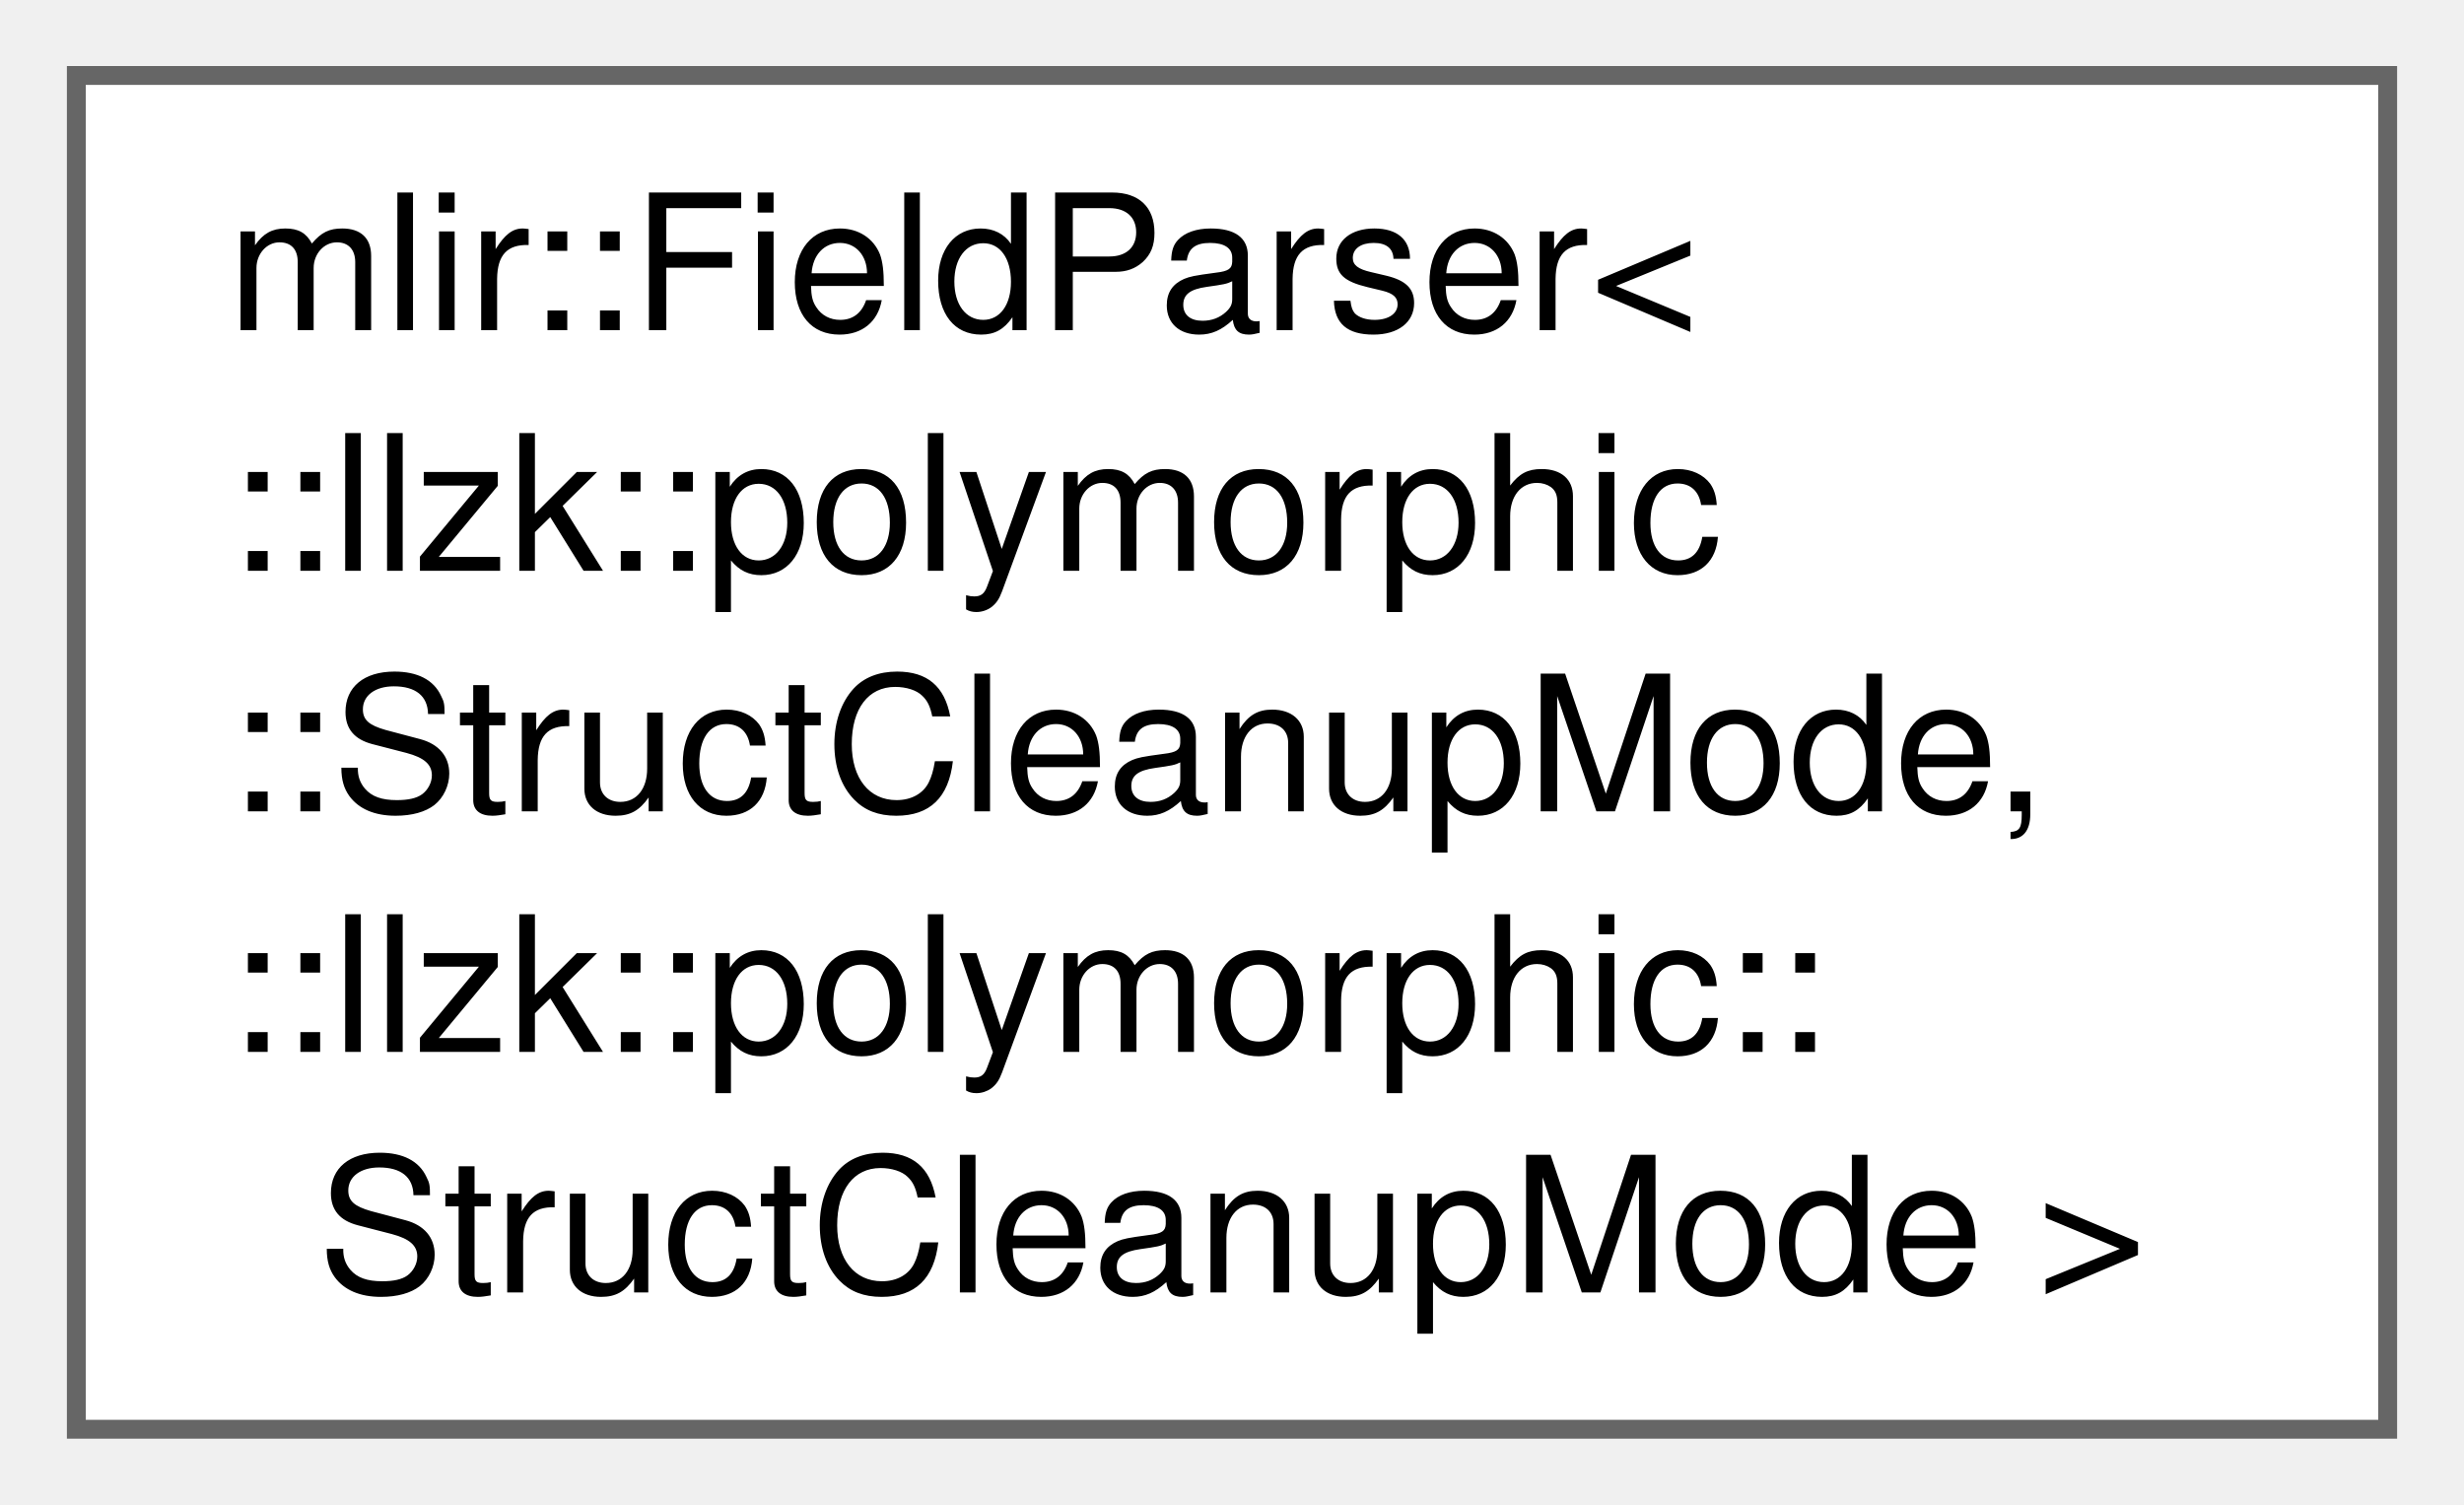
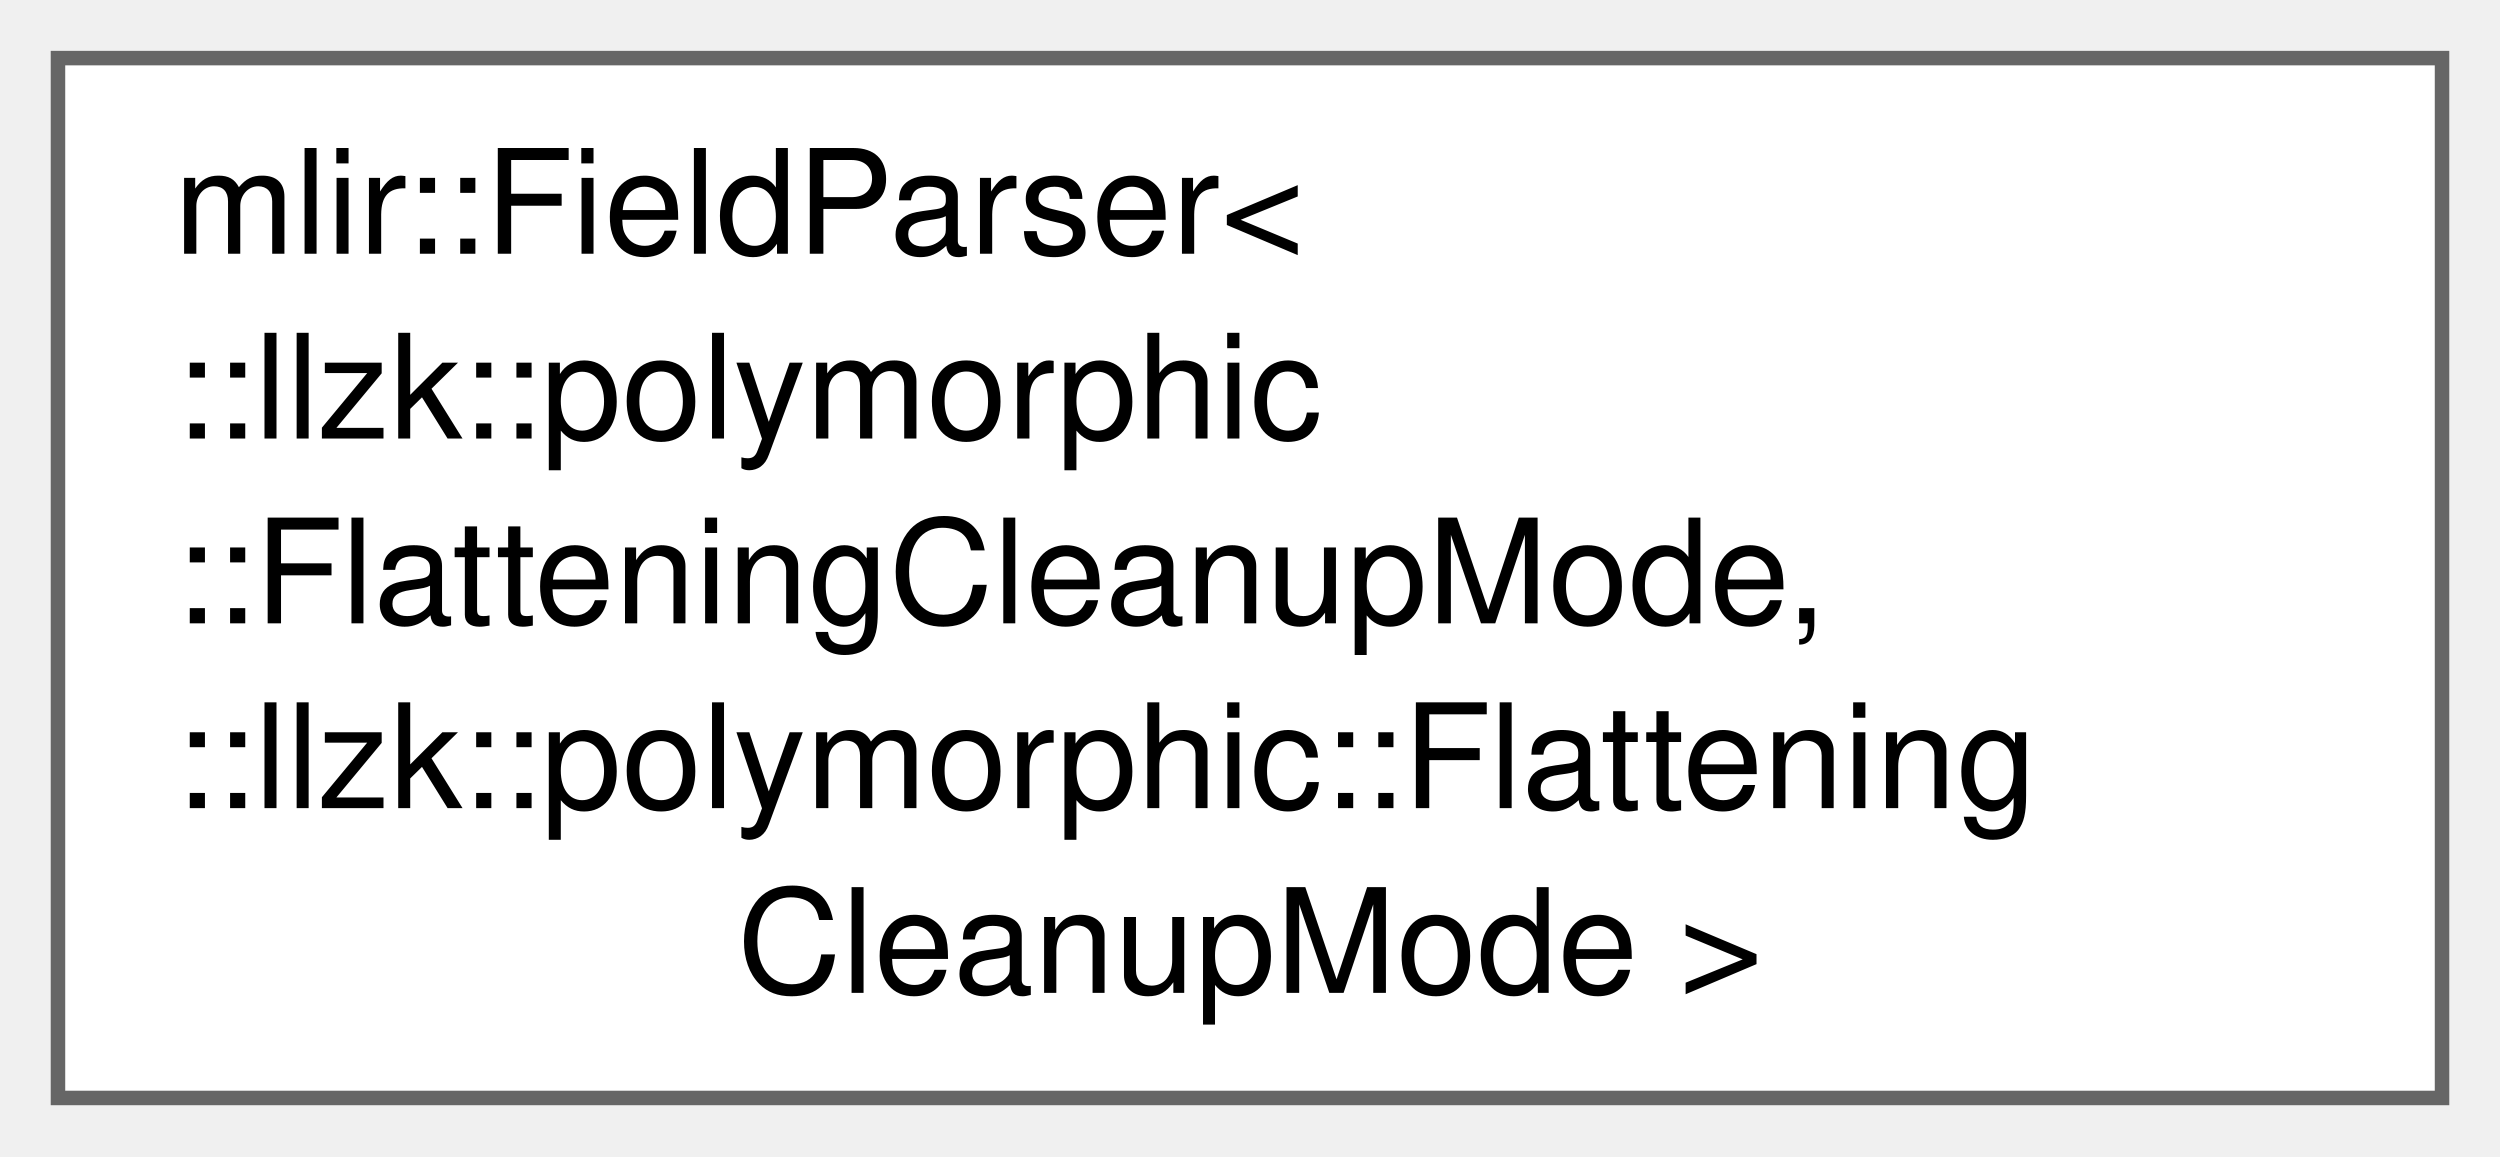
- <svg xmlns="http://www.w3.org/2000/svg" xmlns:xlink="http://www.w3.org/1999/xlink" width="131pt" height="80pt" viewBox="0.00 0.00 130.50 79.75">
+ <svg xmlns="http://www.w3.org/2000/svg" xmlns:xlink="http://www.w3.org/1999/xlink" width="173pt" height="80pt" viewBox="0.00 0.00 172.50 79.75">
  <g id="graph0" class="graph" transform="scale(1 1) rotate(0) translate(4 75.75)">
    <g id="Node000000" class="node">
      <g id="a_Node000000">
-         <a xlink:href="structmlir_1_1FieldParser_3_1_1llzk_1_1polymorphic_1_1StructCleanupMode_00_01_1_1llzk_1_1polymorphic_1_1StructCleanupMode_01_4.html" target="_top" xlink:title=" ">
-           <polygon fill="white" stroke="#666666" points="122.5,-71.75 0,-71.75 0,0 122.5,0 122.5,-71.75" />
+         <a xlink:href="structmlir_1_1FieldParser_3_1_1llzk_1_1polymorphic_1_1FlatteningCleanupMode_00_01_1_1llzk_1_1pola55774467e14cd5e75dd57edfedecbc7.html" target="_top" xlink:title=" ">
+           <polygon fill="white" stroke="#666666" points="164.5,-71.75 0,-71.75 0,0 164.5,0 164.5,-71.75" />
          <text text-anchor="start" x="8" y="-58.25" font-family="Helvetica,sans-Serif" font-size="10.00">mlir::FieldParser&lt;</text>
          <text text-anchor="start" x="8" y="-45.5" font-family="Helvetica,sans-Serif" font-size="10.00">::llzk::polymorphic</text>
-           <text text-anchor="start" x="8" y="-32.75" font-family="Helvetica,sans-Serif" font-size="10.00">::StructCleanupMode,</text>
-           <text text-anchor="start" x="8" y="-20" font-family="Helvetica,sans-Serif" font-size="10.00"> ::llzk::polymorphic::</text>
-           <text text-anchor="middle" x="61.25" y="-7.25" font-family="Helvetica,sans-Serif" font-size="10.00">StructCleanupMode &gt;</text>
+           <text text-anchor="start" x="8" y="-32.75" font-family="Helvetica,sans-Serif" font-size="10.00">::FlatteningCleanupMode,</text>
+           <text text-anchor="start" x="8" y="-20" font-family="Helvetica,sans-Serif" font-size="10.00"> ::llzk::polymorphic::Flattening</text>
+           <text text-anchor="middle" x="82.25" y="-7.25" font-family="Helvetica,sans-Serif" font-size="10.00">CleanupMode &gt;</text>
        </a>
      </g>
    </g>
  </g>
</svg>
